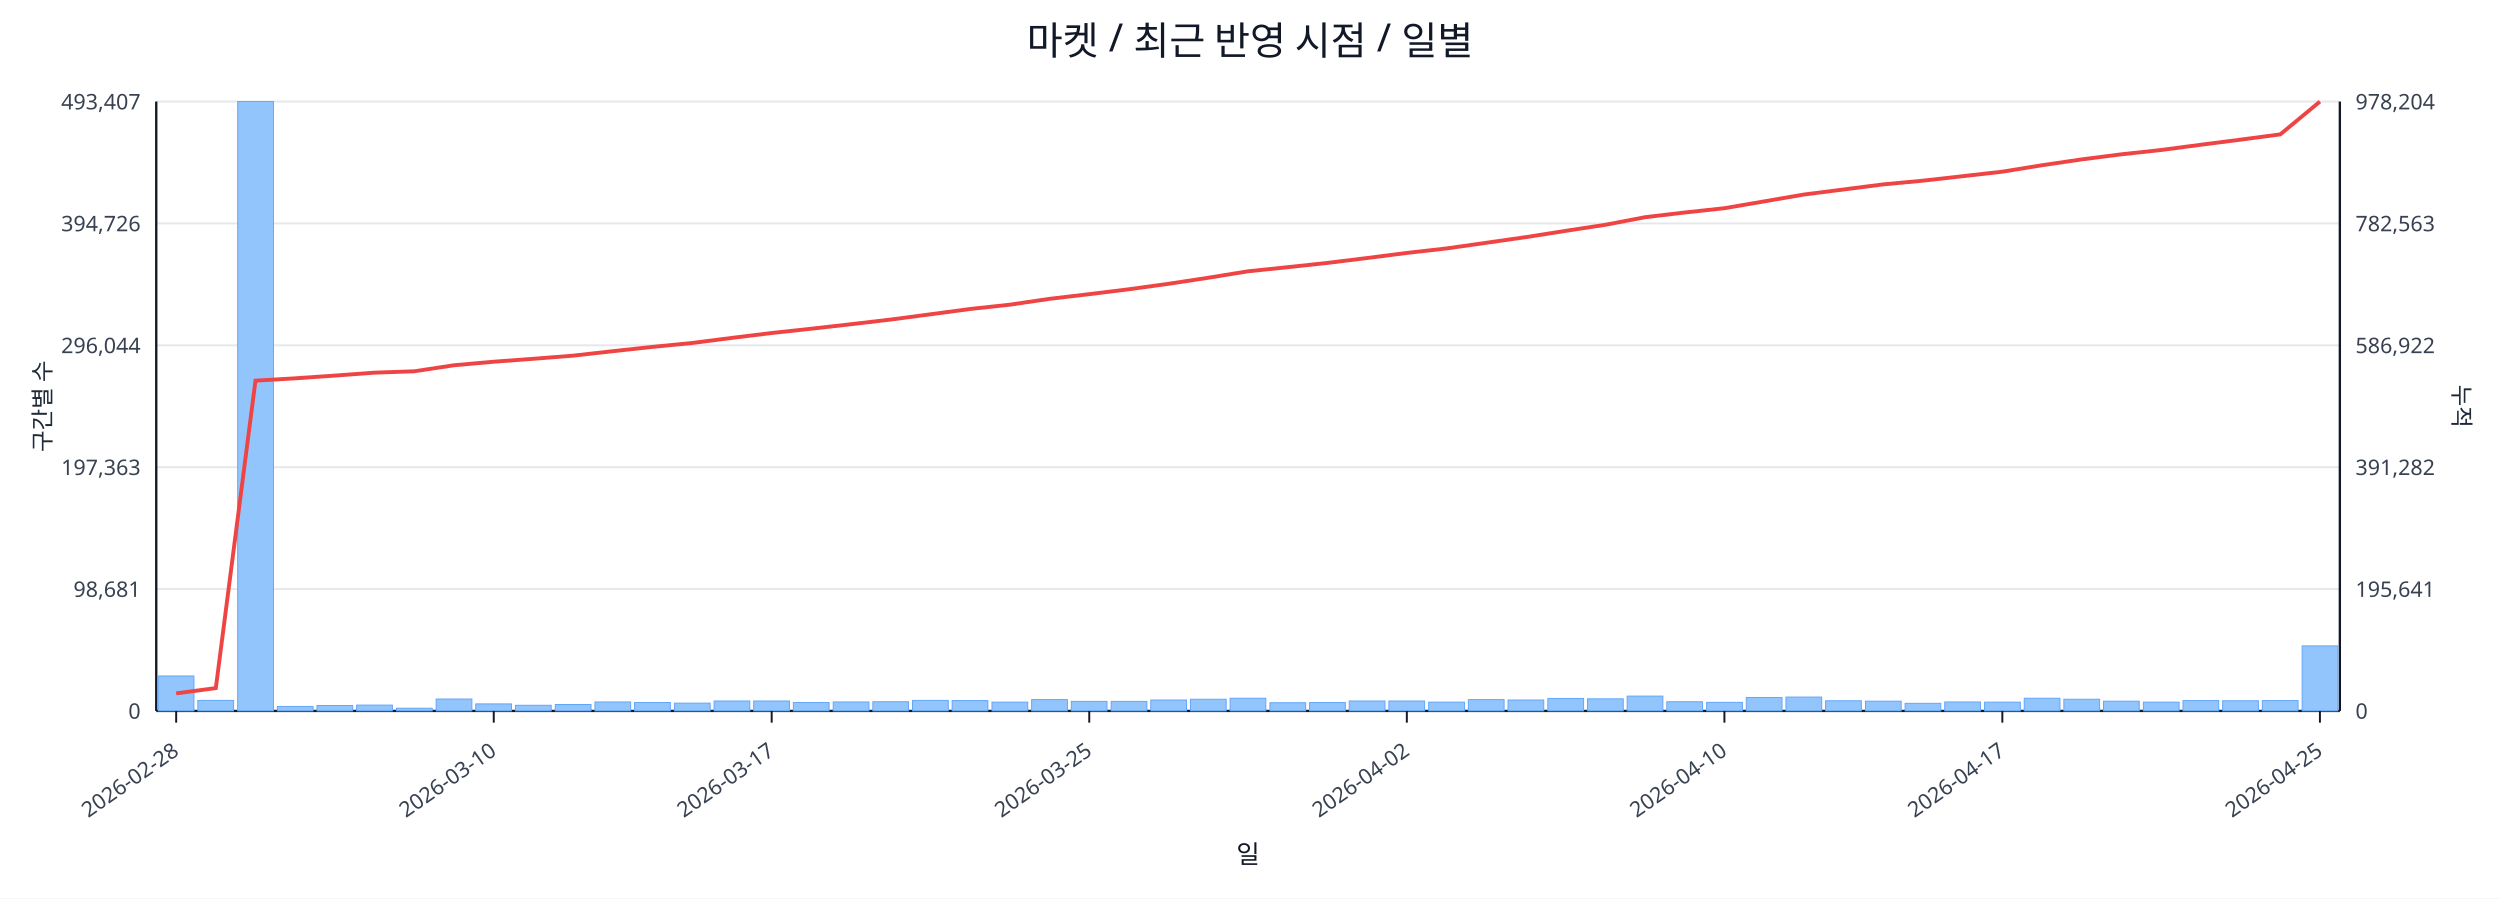
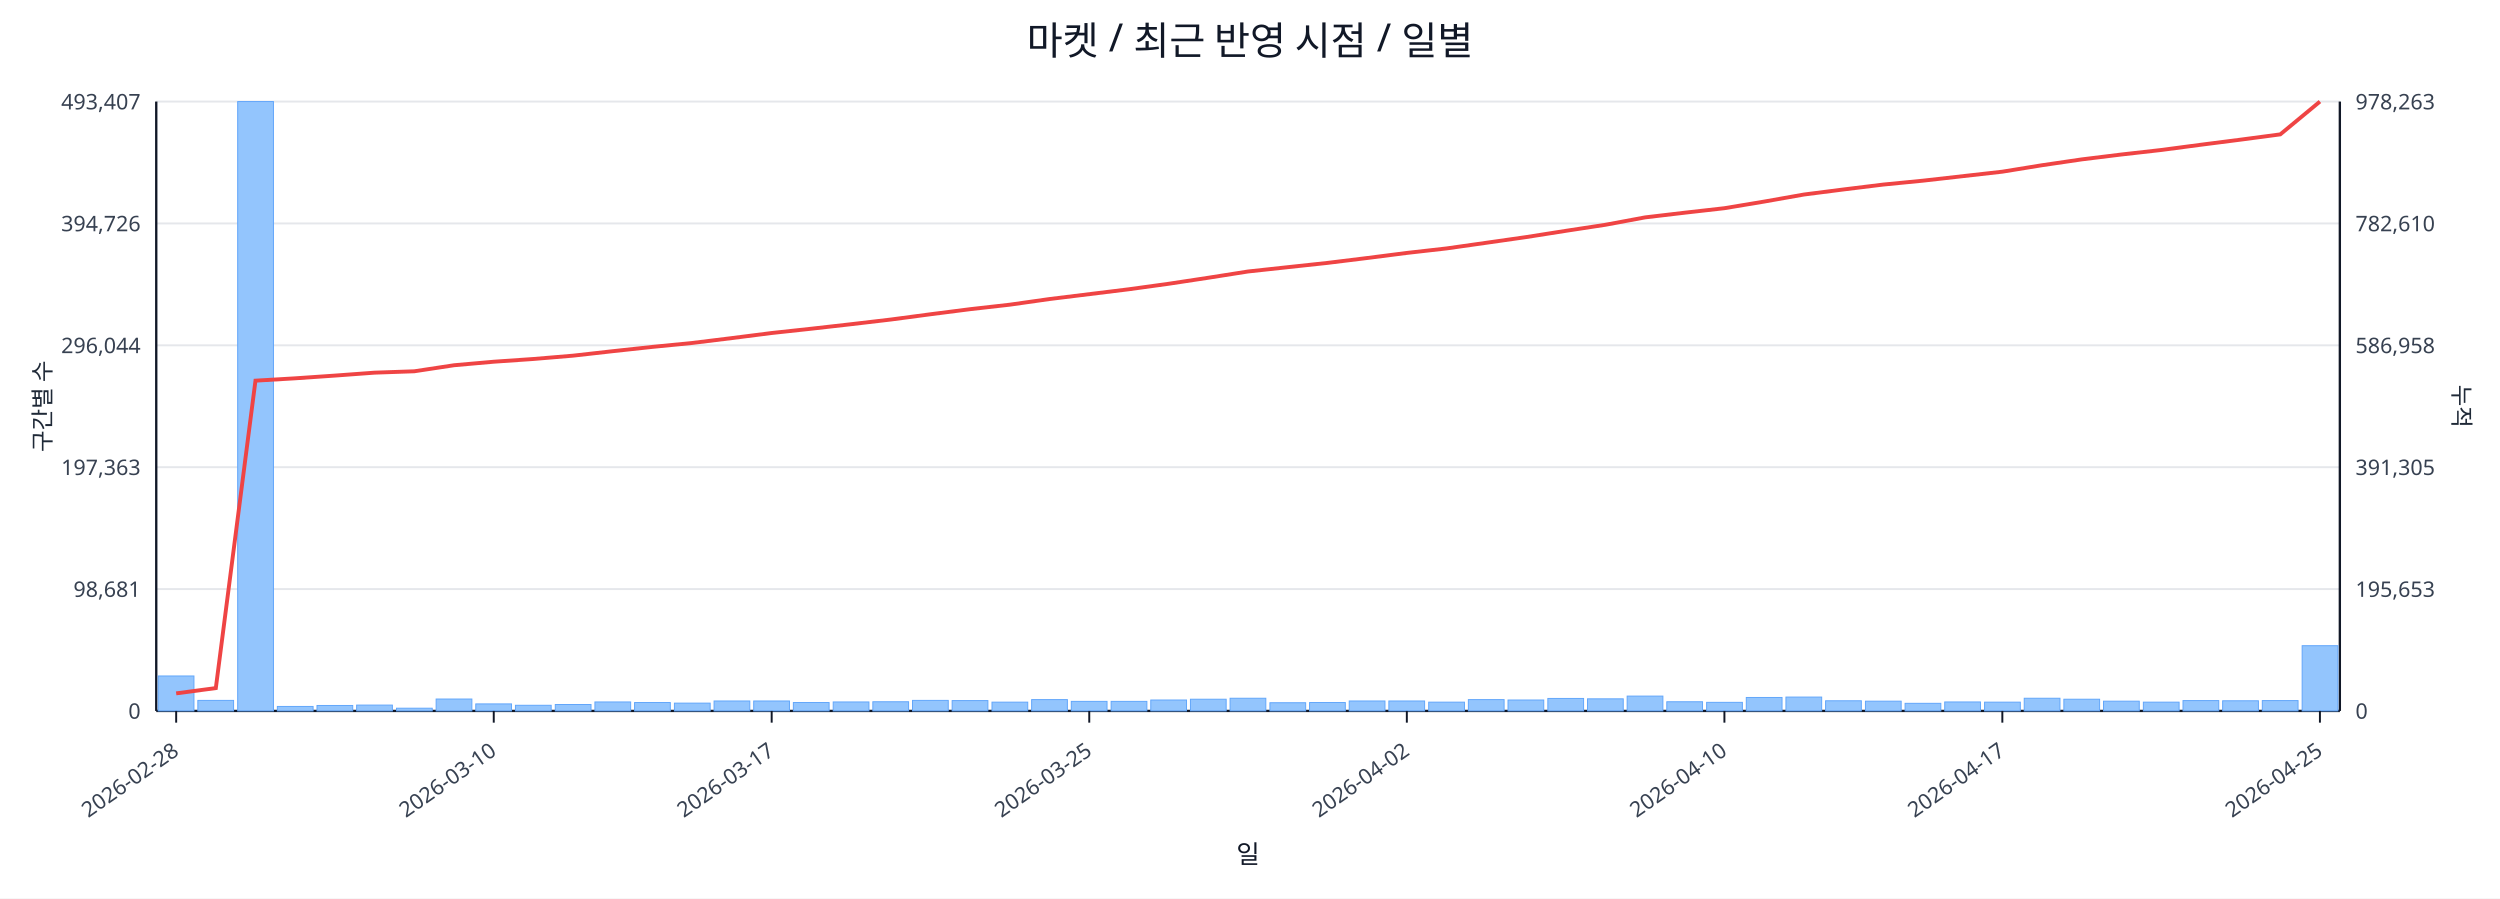
<svg xmlns="http://www.w3.org/2000/svg" width="1280" height="460" viewBox="0 0 1280 460">
  <rect x="0" y="0" width="100%" height="100%" fill="#ffffff" />
  <text x="640.0" y="28" font-size="20" text-anchor="middle" font-family="sans-serif" fill="#111827">마켓 / 최근 반영 시점 / 일별</text>
  <line x1="80.0" y1="52.0" x2="1198.0" y2="52.0" stroke="#e5e7eb" stroke-width="1" />
  <text x="72.0" y="56.0" font-size="11" text-anchor="end" font-family="sans-serif" fill="#374151">493,407</text>
-   <text x="1206.0" y="56.0" font-size="11" text-anchor="start" font-family="sans-serif" fill="#374151">978,204</text>
+   <text x="1206.0" y="56.0" font-size="11" text-anchor="start" font-family="sans-serif" fill="#374151">978,263</text>
  <line x1="80.0" y1="114.4" x2="1198.0" y2="114.4" stroke="#e5e7eb" stroke-width="1" />
  <text x="72.0" y="118.4" font-size="11" text-anchor="end" font-family="sans-serif" fill="#374151">394,726</text>
-   <text x="1206.0" y="118.4" font-size="11" text-anchor="start" font-family="sans-serif" fill="#374151">782,563</text>
+   <text x="1206.0" y="118.4" font-size="11" text-anchor="start" font-family="sans-serif" fill="#374151">782,610</text>
  <line x1="80.0" y1="176.8" x2="1198.0" y2="176.8" stroke="#e5e7eb" stroke-width="1" />
  <text x="72.0" y="180.8" font-size="11" text-anchor="end" font-family="sans-serif" fill="#374151">296,044</text>
-   <text x="1206.0" y="180.8" font-size="11" text-anchor="start" font-family="sans-serif" fill="#374151">586,922</text>
+   <text x="1206.0" y="180.8" font-size="11" text-anchor="start" font-family="sans-serif" fill="#374151">586,958</text>
  <line x1="80.0" y1="239.2" x2="1198.0" y2="239.2" stroke="#e5e7eb" stroke-width="1" />
  <text x="72.0" y="243.2" font-size="11" text-anchor="end" font-family="sans-serif" fill="#374151">197,363</text>
-   <text x="1206.0" y="243.2" font-size="11" text-anchor="start" font-family="sans-serif" fill="#374151">391,282</text>
+   <text x="1206.0" y="243.2" font-size="11" text-anchor="start" font-family="sans-serif" fill="#374151">391,305</text>
  <line x1="80.0" y1="301.6" x2="1198.0" y2="301.6" stroke="#e5e7eb" stroke-width="1" />
  <text x="72.0" y="305.6" font-size="11" text-anchor="end" font-family="sans-serif" fill="#374151">98,681</text>
-   <text x="1206.0" y="305.6" font-size="11" text-anchor="start" font-family="sans-serif" fill="#374151">195,641</text>
+   <text x="1206.0" y="305.6" font-size="11" text-anchor="start" font-family="sans-serif" fill="#374151">195,653</text>
  <line x1="80.0" y1="364.0" x2="1198.0" y2="364.0" stroke="#e5e7eb" stroke-width="1" />
  <text x="72.0" y="368.0" font-size="11" text-anchor="end" font-family="sans-serif" fill="#374151">0</text>
  <text x="1206.0" y="368.0" font-size="11" text-anchor="start" font-family="sans-serif" fill="#374151">0</text>
  <line x1="80.0" y1="364.0" x2="1198.0" y2="364.0" stroke="#111827" stroke-width="1.2" />
  <line x1="80.0" y1="52.0" x2="80.0" y2="364.0" stroke="#111827" stroke-width="1.2" />
  <line x1="1198.0" y1="52.0" x2="1198.0" y2="364.0" stroke="#111827" stroke-width="1.2" />
  <rect x="81.0" y="346.1" width="18.3" height="17.9" fill="#93c5fd" stroke="#60a5fa" stroke-width="0.5" />
  <rect x="101.3" y="358.6" width="18.3" height="5.4" fill="#93c5fd" stroke="#60a5fa" stroke-width="0.5" />
  <rect x="121.7" y="52.0" width="18.3" height="312.0" fill="#93c5fd" stroke="#60a5fa" stroke-width="0.5" />
  <rect x="142.0" y="361.7" width="18.3" height="2.3" fill="#93c5fd" stroke="#60a5fa" stroke-width="0.5" />
  <rect x="162.3" y="361.2" width="18.3" height="2.8" fill="#93c5fd" stroke="#60a5fa" stroke-width="0.5" />
  <rect x="182.6" y="361.0" width="18.3" height="3.0" fill="#93c5fd" stroke="#60a5fa" stroke-width="0.5" />
  <rect x="203.0" y="362.6" width="18.3" height="1.4" fill="#93c5fd" stroke="#60a5fa" stroke-width="0.5" />
  <rect x="223.3" y="357.9" width="18.3" height="6.1" fill="#93c5fd" stroke="#60a5fa" stroke-width="0.5" />
  <rect x="243.6" y="360.4" width="18.3" height="3.6" fill="#93c5fd" stroke="#60a5fa" stroke-width="0.5" />
  <rect x="263.9" y="361.1" width="18.3" height="2.9" fill="#93c5fd" stroke="#60a5fa" stroke-width="0.5" />
  <rect x="284.3" y="360.7" width="18.3" height="3.3" fill="#93c5fd" stroke="#60a5fa" stroke-width="0.5" />
  <rect x="304.6" y="359.4" width="18.3" height="4.6" fill="#93c5fd" stroke="#60a5fa" stroke-width="0.5" />
  <rect x="324.9" y="359.7" width="18.3" height="4.3" fill="#93c5fd" stroke="#60a5fa" stroke-width="0.5" />
  <rect x="345.3" y="360.0" width="18.3" height="4.0" fill="#93c5fd" stroke="#60a5fa" stroke-width="0.5" />
  <rect x="365.6" y="358.9" width="18.3" height="5.1" fill="#93c5fd" stroke="#60a5fa" stroke-width="0.5" />
  <rect x="385.9" y="358.9" width="18.3" height="5.1" fill="#93c5fd" stroke="#60a5fa" stroke-width="0.5" />
  <rect x="406.2" y="359.7" width="18.3" height="4.3" fill="#93c5fd" stroke="#60a5fa" stroke-width="0.5" />
  <rect x="426.6" y="359.4" width="18.3" height="4.6" fill="#93c5fd" stroke="#60a5fa" stroke-width="0.5" />
  <rect x="446.9" y="359.3" width="18.3" height="4.7" fill="#93c5fd" stroke="#60a5fa" stroke-width="0.5" />
  <rect x="467.2" y="358.6" width="18.3" height="5.4" fill="#93c5fd" stroke="#60a5fa" stroke-width="0.5" />
  <rect x="487.5" y="358.7" width="18.3" height="5.3" fill="#93c5fd" stroke="#60a5fa" stroke-width="0.5" />
  <rect x="507.9" y="359.5" width="18.3" height="4.5" fill="#93c5fd" stroke="#60a5fa" stroke-width="0.5" />
  <rect x="528.2" y="358.2" width="18.3" height="5.8" fill="#93c5fd" stroke="#60a5fa" stroke-width="0.5" />
  <rect x="548.5" y="359.1" width="18.3" height="4.9" fill="#93c5fd" stroke="#60a5fa" stroke-width="0.5" />
  <rect x="568.9" y="359.1" width="18.3" height="4.9" fill="#93c5fd" stroke="#60a5fa" stroke-width="0.5" />
  <rect x="589.2" y="358.4" width="18.3" height="5.6" fill="#93c5fd" stroke="#60a5fa" stroke-width="0.5" />
  <rect x="609.5" y="358.0" width="18.3" height="6.0" fill="#93c5fd" stroke="#60a5fa" stroke-width="0.5" />
  <rect x="629.8" y="357.5" width="18.3" height="6.5" fill="#93c5fd" stroke="#60a5fa" stroke-width="0.5" />
  <rect x="650.2" y="359.8" width="18.3" height="4.2" fill="#93c5fd" stroke="#60a5fa" stroke-width="0.5" />
  <rect x="670.5" y="359.7" width="18.3" height="4.3" fill="#93c5fd" stroke="#60a5fa" stroke-width="0.5" />
  <rect x="690.8" y="358.9" width="18.3" height="5.1" fill="#93c5fd" stroke="#60a5fa" stroke-width="0.5" />
  <rect x="711.1" y="358.9" width="18.3" height="5.1" fill="#93c5fd" stroke="#60a5fa" stroke-width="0.5" />
  <rect x="731.5" y="359.5" width="18.3" height="4.5" fill="#93c5fd" stroke="#60a5fa" stroke-width="0.5" />
  <rect x="751.8" y="358.2" width="18.3" height="5.8" fill="#93c5fd" stroke="#60a5fa" stroke-width="0.5" />
  <rect x="772.1" y="358.4" width="18.3" height="5.6" fill="#93c5fd" stroke="#60a5fa" stroke-width="0.5" />
  <rect x="792.5" y="357.6" width="18.3" height="6.4" fill="#93c5fd" stroke="#60a5fa" stroke-width="0.5" />
  <rect x="812.8" y="357.8" width="18.3" height="6.2" fill="#93c5fd" stroke="#60a5fa" stroke-width="0.5" />
  <rect x="833.1" y="356.4" width="18.3" height="7.6" fill="#93c5fd" stroke="#60a5fa" stroke-width="0.5" />
  <rect x="853.4" y="359.3" width="18.3" height="4.7" fill="#93c5fd" stroke="#60a5fa" stroke-width="0.5" />
  <rect x="873.8" y="359.6" width="18.3" height="4.4" fill="#93c5fd" stroke="#60a5fa" stroke-width="0.5" />
  <rect x="894.1" y="357.1" width="18.3" height="6.9" fill="#93c5fd" stroke="#60a5fa" stroke-width="0.5" />
  <rect x="914.4" y="356.9" width="18.3" height="7.1" fill="#93c5fd" stroke="#60a5fa" stroke-width="0.5" />
  <rect x="934.7" y="358.8" width="18.3" height="5.2" fill="#93c5fd" stroke="#60a5fa" stroke-width="0.5" />
  <rect x="955.1" y="359.0" width="18.3" height="5.0" fill="#93c5fd" stroke="#60a5fa" stroke-width="0.5" />
  <rect x="975.4" y="360.1" width="18.3" height="3.9" fill="#93c5fd" stroke="#60a5fa" stroke-width="0.5" />
  <rect x="995.7" y="359.4" width="18.3" height="4.6" fill="#93c5fd" stroke="#60a5fa" stroke-width="0.5" />
  <rect x="1016.1" y="359.5" width="18.3" height="4.5" fill="#93c5fd" stroke="#60a5fa" stroke-width="0.5" />
  <rect x="1036.4" y="357.5" width="18.3" height="6.5" fill="#93c5fd" stroke="#60a5fa" stroke-width="0.5" />
  <rect x="1056.7" y="358.0" width="18.3" height="6.0" fill="#93c5fd" stroke="#60a5fa" stroke-width="0.5" />
  <rect x="1077.0" y="359.0" width="18.3" height="5.0" fill="#93c5fd" stroke="#60a5fa" stroke-width="0.5" />
  <rect x="1097.4" y="359.5" width="18.3" height="4.5" fill="#93c5fd" stroke="#60a5fa" stroke-width="0.5" />
  <rect x="1117.7" y="358.7" width="18.3" height="5.3" fill="#93c5fd" stroke="#60a5fa" stroke-width="0.5" />
  <rect x="1138.0" y="358.8" width="18.3" height="5.2" fill="#93c5fd" stroke="#60a5fa" stroke-width="0.5" />
  <rect x="1158.3" y="358.7" width="18.3" height="5.3" fill="#93c5fd" stroke="#60a5fa" stroke-width="0.5" />
-   <rect x="1178.7" y="330.7" width="18.3" height="33.3" fill="#93c5fd" stroke="#60a5fa" stroke-width="0.5" />
-   <polyline fill="none" stroke="#ef4444" stroke-width="2" points="90.2,355.0 110.5,352.3 130.8,194.9 151.1,193.7 171.5,192.3 191.8,190.8 212.1,190.1 232.5,187.0 252.8,185.2 273.1,183.7 293.4,182.1 313.8,179.8 334.1,177.6 354.4,175.6 374.7,173.0 395.1,170.5 415.4,168.3 435.7,166.0 456.1,163.6 476.4,160.9 496.7,158.2 517.0,156.0 537.4,153.0 557.7,150.6 578.0,148.1 598.3,145.3 618.7,142.2 639.0,138.9 659.3,136.8 679.7,134.6 700.0,132.1 720.3,129.5 740.6,127.2 761.0,124.3 781.3,121.4 801.6,118.2 821.9,115.1 842.3,111.2 862.6,108.8 882.9,106.6 903.3,103.1 923.6,99.6 943.9,97.0 964.2,94.4 984.6,92.5 1004.9,90.2 1025.2,87.9 1045.5,84.6 1065.9,81.6 1086.2,79.0 1106.5,76.8 1126.9,74.1 1147.2,71.5 1167.5,68.8 1187.8,52.0" />
+   <rect x="1178.7" y="330.6" width="18.3" height="33.4" fill="#93c5fd" stroke="#60a5fa" stroke-width="0.5" />
+   <polyline fill="none" stroke="#ef4444" stroke-width="2" points="90.2,355.0 110.5,352.3 130.8,194.9 151.1,193.7 171.5,192.3 191.8,190.8 212.1,190.1 232.5,187.0 252.8,185.2 273.1,183.8 293.4,182.1 313.8,179.8 334.1,177.6 354.4,175.6 374.7,173.1 395.1,170.5 415.4,168.3 435.7,166.0 456.1,163.6 476.4,160.9 496.7,158.3 517.0,156.0 537.4,153.1 557.7,150.6 578.0,148.1 598.3,145.3 618.7,142.2 639.0,139.0 659.3,136.8 679.7,134.6 700.0,132.1 720.3,129.5 740.6,127.2 761.0,124.3 781.3,121.4 801.6,118.2 821.9,115.1 842.3,111.3 862.6,108.9 882.9,106.6 903.3,103.2 923.6,99.6 943.9,97.0 964.2,94.5 984.6,92.5 1004.9,90.2 1025.2,87.9 1045.5,84.6 1065.9,81.6 1086.2,79.1 1106.5,76.8 1126.9,74.1 1147.2,71.5 1167.5,68.8 1187.8,52.0" />
  <line x1="90.2" y1="364.0" x2="90.2" y2="370.0" stroke="#111827" stroke-width="1" />
  <text x="92.2" y="386.0" font-size="11" text-anchor="end" transform="rotate(-35 92.2 386.0)" font-family="sans-serif" fill="#374151">2026-02-28</text>
  <line x1="252.8" y1="364.0" x2="252.8" y2="370.0" stroke="#111827" stroke-width="1" />
  <text x="254.8" y="386.0" font-size="11" text-anchor="end" transform="rotate(-35 254.8 386.0)" font-family="sans-serif" fill="#374151">2026-03-10</text>
  <line x1="395.1" y1="364.0" x2="395.1" y2="370.0" stroke="#111827" stroke-width="1" />
  <text x="397.1" y="386.0" font-size="11" text-anchor="end" transform="rotate(-35 397.1 386.0)" font-family="sans-serif" fill="#374151">2026-03-17</text>
  <line x1="557.7" y1="364.0" x2="557.7" y2="370.0" stroke="#111827" stroke-width="1" />
  <text x="559.7" y="386.0" font-size="11" text-anchor="end" transform="rotate(-35 559.7 386.0)" font-family="sans-serif" fill="#374151">2026-03-25</text>
  <line x1="720.3" y1="364.0" x2="720.3" y2="370.0" stroke="#111827" stroke-width="1" />
  <text x="722.3" y="386.0" font-size="11" text-anchor="end" transform="rotate(-35 722.3 386.0)" font-family="sans-serif" fill="#374151">2026-04-02</text>
  <line x1="882.9" y1="364.0" x2="882.9" y2="370.0" stroke="#111827" stroke-width="1" />
  <text x="884.9" y="386.0" font-size="11" text-anchor="end" transform="rotate(-35 884.9 386.0)" font-family="sans-serif" fill="#374151">2026-04-10</text>
  <line x1="1025.2" y1="364.0" x2="1025.2" y2="370.0" stroke="#111827" stroke-width="1" />
  <text x="1027.2" y="386.0" font-size="11" text-anchor="end" transform="rotate(-35 1027.2 386.0)" font-family="sans-serif" fill="#374151">2026-04-17</text>
  <line x1="1187.8" y1="364.0" x2="1187.8" y2="370.0" stroke="#111827" stroke-width="1" />
  <text x="1189.8" y="386.0" font-size="11" text-anchor="end" transform="rotate(-35 1189.8 386.0)" font-family="sans-serif" fill="#374151">2026-04-25</text>
  <text x="26" y="208.0" font-size="12" transform="rotate(-90 26 208.0)" text-anchor="middle" font-family="sans-serif" fill="#1f2937">구간별 수</text>
  <text x="1256.0" y="208.0" font-size="12" transform="rotate(90 1256.0 208.0)" text-anchor="middle" font-family="sans-serif" fill="#1f2937">누적</text>
  <text x="639.0" y="442.0" font-size="13" text-anchor="middle" font-family="sans-serif" fill="#111827">일</text>
</svg>
